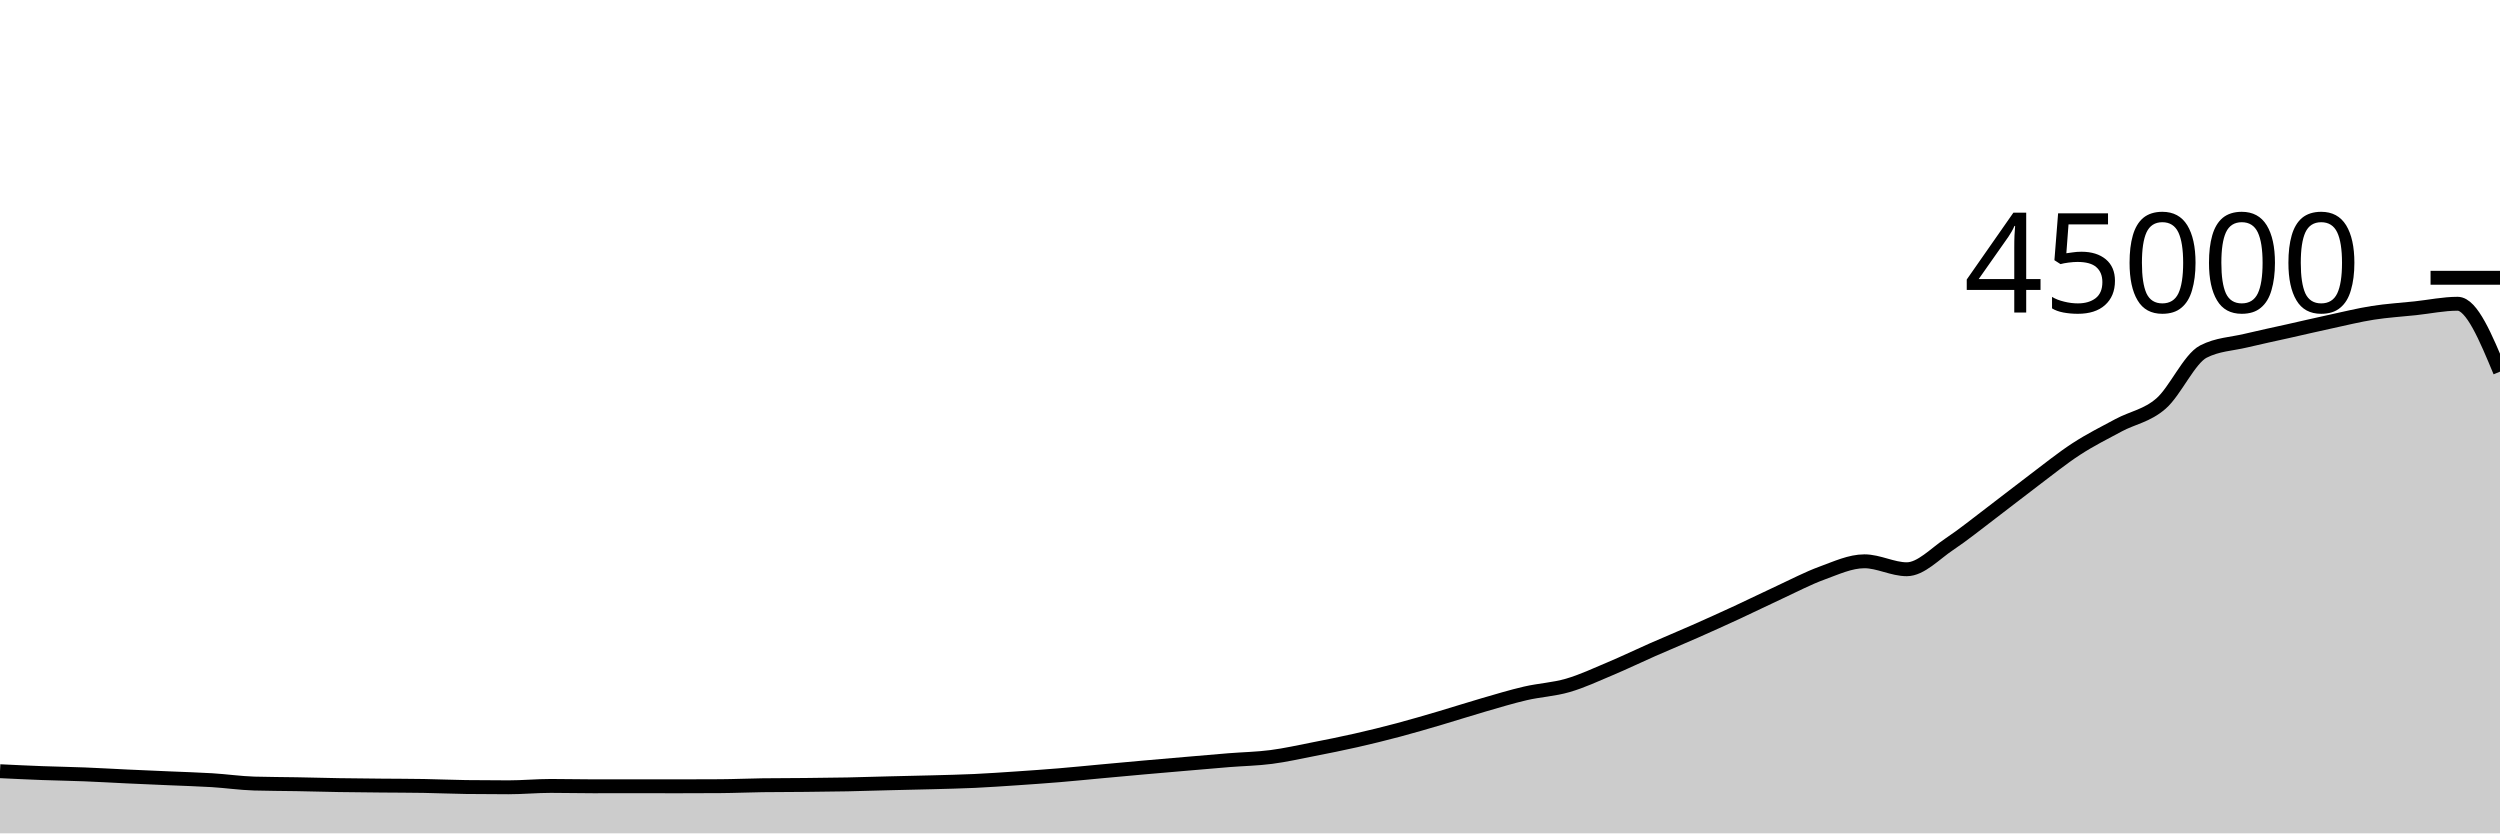
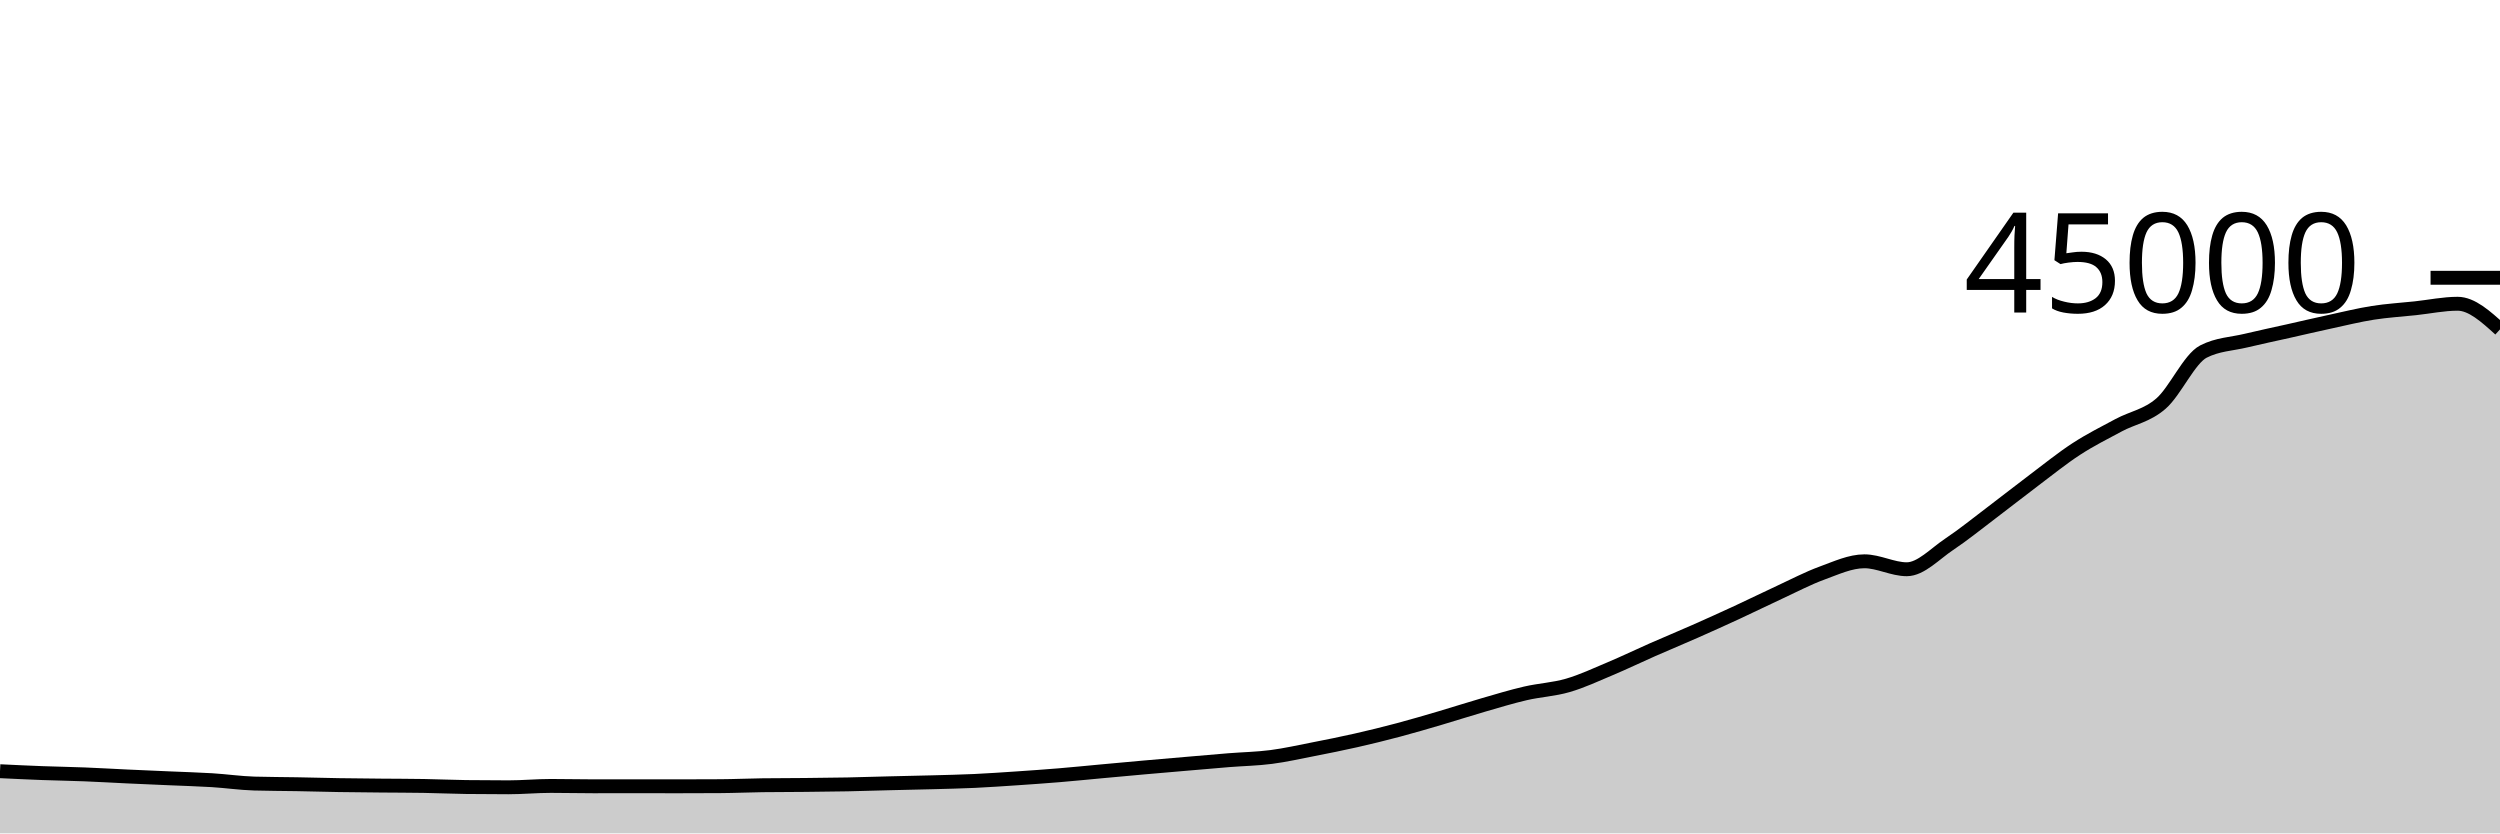
<svg xmlns="http://www.w3.org/2000/svg" viewBox="0 0 180 60">
  <g transform="translate(0,20)">
-     <path class="area" fill="rgba(0, 0, 0, 0.2)" d="M0,35.527C1.017,35.576,2.034,35.625,3.051,35.663C4.068,35.701,5.085,35.715,6.102,35.756C7.119,35.796,8.136,35.858,9.153,35.905C10.169,35.952,11.186,35.994,12.203,36.039C13.22,36.084,14.237,36.111,15.254,36.173C16.271,36.236,17.288,36.385,18.305,36.416C19.322,36.447,20.339,36.444,21.356,36.463C22.373,36.482,23.39,36.512,24.407,36.528C25.424,36.544,26.441,36.552,27.458,36.562C28.475,36.572,29.492,36.57,30.508,36.588C31.525,36.605,32.542,36.653,33.559,36.666C34.576,36.679,35.593,36.685,36.61,36.685C37.627,36.685,38.644,36.587,39.661,36.587C40.678,36.587,41.695,36.613,42.712,36.613C43.729,36.613,44.746,36.61,45.763,36.61C46.78,36.61,47.797,36.614,48.814,36.614C49.831,36.614,50.847,36.611,51.864,36.604C52.881,36.598,53.898,36.551,54.915,36.537C55.932,36.523,56.949,36.526,57.966,36.516C58.983,36.505,60,36.496,61.017,36.476C62.034,36.456,63.051,36.421,64.068,36.396C65.085,36.37,66.102,36.352,67.119,36.324C68.136,36.296,69.153,36.275,70.169,36.228C71.186,36.18,72.203,36.109,73.22,36.041C74.237,35.972,75.254,35.901,76.271,35.817C77.288,35.733,78.305,35.628,79.322,35.535C80.339,35.442,81.356,35.347,82.373,35.257C83.39,35.167,84.407,35.08,85.424,34.993C86.441,34.906,87.458,34.815,88.475,34.733C89.492,34.652,90.508,34.635,91.525,34.503C92.542,34.371,93.559,34.141,94.576,33.942C95.593,33.743,96.61,33.54,97.627,33.309C98.644,33.079,99.661,32.828,100.678,32.558C101.695,32.288,102.712,31.987,103.729,31.688C104.746,31.389,105.763,31.059,106.78,30.764C107.797,30.47,108.814,30.159,109.831,29.923C110.847,29.687,111.864,29.644,112.881,29.348C113.898,29.053,114.915,28.576,115.932,28.148C116.949,27.72,117.966,27.228,118.983,26.78C120,26.333,121.017,25.913,122.034,25.463C123.051,25.014,124.068,24.554,125.085,24.084C126.102,23.613,127.119,23.11,128.136,22.64C129.153,22.17,130.169,21.633,131.186,21.262C132.203,20.891,133.22,20.413,134.237,20.413C135.254,20.413,136.271,20.986,137.288,20.986C138.305,20.986,139.322,19.869,140.339,19.191C141.356,18.513,142.373,17.687,143.39,16.918C144.407,16.15,145.424,15.345,146.441,14.58C147.458,13.816,148.475,12.99,149.492,12.329C150.508,11.668,151.525,11.161,152.542,10.615C153.559,10.07,154.576,9.94,155.593,9.056C156.61,8.172,157.627,5.837,158.644,5.313C159.661,4.789,160.678,4.772,161.695,4.527C162.712,4.282,163.729,4.071,164.746,3.843C165.763,3.614,166.78,3.375,167.797,3.156C168.814,2.936,169.831,2.684,170.847,2.524C171.864,2.364,172.881,2.305,173.898,2.196C174.915,2.087,175.932,1.87,176.949,1.87C177.966,1.87,178.983,4.315,180,6.759L180,40C178.983,40,177.966,40,176.949,40C175.932,40,174.915,40,173.898,40C172.881,40,171.864,40,170.847,40C169.831,40,168.814,40,167.797,40C166.78,40,165.763,40,164.746,40C163.729,40,162.712,40,161.695,40C160.678,40,159.661,40,158.644,40C157.627,40,156.61,40,155.593,40C154.576,40,153.559,40,152.542,40C151.525,40,150.508,40,149.492,40C148.475,40,147.458,40,146.441,40C145.424,40,144.407,40,143.39,40C142.373,40,141.356,40,140.339,40C139.322,40,138.305,40,137.288,40C136.271,40,135.254,40,134.237,40C133.22,40,132.203,40,131.186,40C130.169,40,129.153,40,128.136,40C127.119,40,126.102,40,125.085,40C124.068,40,123.051,40,122.034,40C121.017,40,120,40,118.983,40C117.966,40,116.949,40,115.932,40C114.915,40,113.898,40,112.881,40C111.864,40,110.847,40,109.831,40C108.814,40,107.797,40,106.78,40C105.763,40,104.746,40,103.729,40C102.712,40,101.695,40,100.678,40C99.661,40,98.644,40,97.627,40C96.61,40,95.593,40,94.576,40C93.559,40,92.542,40,91.525,40C90.508,40,89.492,40,88.475,40C87.458,40,86.441,40,85.424,40C84.407,40,83.39,40,82.373,40C81.356,40,80.339,40,79.322,40C78.305,40,77.288,40,76.271,40C75.254,40,74.237,40,73.22,40C72.203,40,71.186,40,70.169,40C69.153,40,68.136,40,67.119,40C66.102,40,65.085,40,64.068,40C63.051,40,62.034,40,61.017,40C60,40,58.983,40,57.966,40C56.949,40,55.932,40,54.915,40C53.898,40,52.881,40,51.864,40C50.847,40,49.831,40,48.814,40C47.797,40,46.78,40,45.763,40C44.746,40,43.729,40,42.712,40C41.695,40,40.678,40,39.661,40C38.644,40,37.627,40,36.61,40C35.593,40,34.576,40,33.559,40C32.542,40,31.525,40,30.508,40C29.492,40,28.475,40,27.458,40C26.441,40,25.424,40,24.407,40C23.39,40,22.373,40,21.356,40C20.339,40,19.322,40,18.305,40C17.288,40,16.271,40,15.254,40C14.237,40,13.22,40,12.203,40C11.186,40,10.169,40,9.153,40C8.136,40,7.119,40,6.102,40C5.085,40,4.068,40,3.051,40C2.034,40,1.017,40,0,40Z" />
-     <path class="line" stroke="black" fill="none" d="M0,35.527C1.017,35.576,2.034,35.625,3.051,35.663C4.068,35.701,5.085,35.715,6.102,35.756C7.119,35.796,8.136,35.858,9.153,35.905C10.169,35.952,11.186,35.994,12.203,36.039C13.22,36.084,14.237,36.111,15.254,36.173C16.271,36.236,17.288,36.385,18.305,36.416C19.322,36.447,20.339,36.444,21.356,36.463C22.373,36.482,23.39,36.512,24.407,36.528C25.424,36.544,26.441,36.552,27.458,36.562C28.475,36.572,29.492,36.57,30.508,36.588C31.525,36.605,32.542,36.653,33.559,36.666C34.576,36.679,35.593,36.685,36.61,36.685C37.627,36.685,38.644,36.587,39.661,36.587C40.678,36.587,41.695,36.613,42.712,36.613C43.729,36.613,44.746,36.61,45.763,36.61C46.78,36.61,47.797,36.614,48.814,36.614C49.831,36.614,50.847,36.611,51.864,36.604C52.881,36.598,53.898,36.551,54.915,36.537C55.932,36.523,56.949,36.526,57.966,36.516C58.983,36.505,60,36.496,61.017,36.476C62.034,36.456,63.051,36.421,64.068,36.396C65.085,36.37,66.102,36.352,67.119,36.324C68.136,36.296,69.153,36.275,70.169,36.228C71.186,36.18,72.203,36.109,73.22,36.041C74.237,35.972,75.254,35.901,76.271,35.817C77.288,35.733,78.305,35.628,79.322,35.535C80.339,35.442,81.356,35.347,82.373,35.257C83.39,35.167,84.407,35.08,85.424,34.993C86.441,34.906,87.458,34.815,88.475,34.733C89.492,34.652,90.508,34.635,91.525,34.503C92.542,34.371,93.559,34.141,94.576,33.942C95.593,33.743,96.61,33.54,97.627,33.309C98.644,33.079,99.661,32.828,100.678,32.558C101.695,32.288,102.712,31.987,103.729,31.688C104.746,31.389,105.763,31.059,106.78,30.764C107.797,30.47,108.814,30.159,109.831,29.923C110.847,29.687,111.864,29.644,112.881,29.348C113.898,29.053,114.915,28.576,115.932,28.148C116.949,27.72,117.966,27.228,118.983,26.78C120,26.333,121.017,25.913,122.034,25.463C123.051,25.014,124.068,24.554,125.085,24.084C126.102,23.613,127.119,23.11,128.136,22.64C129.153,22.17,130.169,21.633,131.186,21.262C132.203,20.891,133.22,20.413,134.237,20.413C135.254,20.413,136.271,20.986,137.288,20.986C138.305,20.986,139.322,19.869,140.339,19.191C141.356,18.513,142.373,17.687,143.39,16.918C144.407,16.15,145.424,15.345,146.441,14.58C147.458,13.816,148.475,12.99,149.492,12.329C150.508,11.668,151.525,11.161,152.542,10.615C153.559,10.07,154.576,9.94,155.593,9.056C156.61,8.172,157.627,5.837,158.644,5.313C159.661,4.789,160.678,4.772,161.695,4.527C162.712,4.282,163.729,4.071,164.746,3.843C165.763,3.614,166.78,3.375,167.797,3.156C168.814,2.936,169.831,2.684,170.847,2.524C171.864,2.364,172.881,2.305,173.898,2.196C174.915,2.087,175.932,1.87,176.949,1.87C177.966,1.87,178.983,4.315,180,6.759" />
+     <path class="area" fill="rgba(0, 0, 0, 0.2)" d="M0,35.527C1.017,35.576,2.034,35.625,3.051,35.663C4.068,35.701,5.085,35.715,6.102,35.756C7.119,35.796,8.136,35.858,9.153,35.905C10.169,35.952,11.186,35.994,12.203,36.039C13.22,36.084,14.237,36.111,15.254,36.173C16.271,36.236,17.288,36.385,18.305,36.416C19.322,36.447,20.339,36.444,21.356,36.463C22.373,36.482,23.39,36.512,24.407,36.528C25.424,36.544,26.441,36.552,27.458,36.562C28.475,36.572,29.492,36.57,30.508,36.588C31.525,36.605,32.542,36.653,33.559,36.666C34.576,36.679,35.593,36.685,36.61,36.685C37.627,36.685,38.644,36.587,39.661,36.587C40.678,36.587,41.695,36.613,42.712,36.613C43.729,36.613,44.746,36.61,45.763,36.61C46.78,36.61,47.797,36.614,48.814,36.614C49.831,36.614,50.847,36.611,51.864,36.604C52.881,36.598,53.898,36.551,54.915,36.537C55.932,36.523,56.949,36.526,57.966,36.516C58.983,36.505,60,36.496,61.017,36.476C62.034,36.456,63.051,36.421,64.068,36.396C65.085,36.37,66.102,36.352,67.119,36.324C68.136,36.296,69.153,36.275,70.169,36.228C71.186,36.18,72.203,36.109,73.22,36.041C74.237,35.972,75.254,35.901,76.271,35.817C77.288,35.733,78.305,35.628,79.322,35.535C80.339,35.442,81.356,35.347,82.373,35.257C83.39,35.167,84.407,35.08,85.424,34.993C86.441,34.906,87.458,34.815,88.475,34.733C89.492,34.652,90.508,34.635,91.525,34.503C92.542,34.371,93.559,34.141,94.576,33.942C95.593,33.743,96.61,33.54,97.627,33.309C98.644,33.079,99.661,32.828,100.678,32.558C101.695,32.288,102.712,31.987,103.729,31.688C104.746,31.389,105.763,31.059,106.78,30.764C107.797,30.47,108.814,30.159,109.831,29.923C110.847,29.687,111.864,29.644,112.881,29.348C113.898,29.053,114.915,28.576,115.932,28.148C116.949,27.72,117.966,27.228,118.983,26.78C120,26.333,121.017,25.913,122.034,25.463C123.051,25.014,124.068,24.554,125.085,24.084C126.102,23.613,127.119,23.11,128.136,22.64C129.153,22.17,130.169,21.633,131.186,21.262C132.203,20.891,133.22,20.413,134.237,20.413C135.254,20.413,136.271,20.986,137.288,20.986C138.305,20.986,139.322,19.869,140.339,19.191C141.356,18.513,142.373,17.687,143.39,16.918C144.407,16.15,145.424,15.345,146.441,14.58C147.458,13.816,148.475,12.99,149.492,12.329C150.508,11.668,151.525,11.161,152.542,10.615C153.559,10.07,154.576,9.94,155.593,9.056C156.61,8.172,157.627,5.837,158.644,5.313C159.661,4.789,160.678,4.772,161.695,4.527C162.712,4.282,163.729,4.071,164.746,3.843C165.763,3.614,166.78,3.375,167.797,3.156C168.814,2.936,169.831,2.684,170.847,2.524C171.864,2.364,172.881,2.305,173.898,2.196C174.915,2.087,175.932,1.87,176.949,1.87C177.966,1.87,178.983,2.792,180,3.715L180,40C178.983,40,177.966,40,176.949,40C175.932,40,174.915,40,173.898,40C172.881,40,171.864,40,170.847,40C169.831,40,168.814,40,167.797,40C166.78,40,165.763,40,164.746,40C163.729,40,162.712,40,161.695,40C160.678,40,159.661,40,158.644,40C157.627,40,156.61,40,155.593,40C154.576,40,153.559,40,152.542,40C151.525,40,150.508,40,149.492,40C148.475,40,147.458,40,146.441,40C145.424,40,144.407,40,143.39,40C142.373,40,141.356,40,140.339,40C139.322,40,138.305,40,137.288,40C136.271,40,135.254,40,134.237,40C133.22,40,132.203,40,131.186,40C130.169,40,129.153,40,128.136,40C127.119,40,126.102,40,125.085,40C124.068,40,123.051,40,122.034,40C121.017,40,120,40,118.983,40C117.966,40,116.949,40,115.932,40C114.915,40,113.898,40,112.881,40C111.864,40,110.847,40,109.831,40C108.814,40,107.797,40,106.78,40C105.763,40,104.746,40,103.729,40C102.712,40,101.695,40,100.678,40C99.661,40,98.644,40,97.627,40C96.61,40,95.593,40,94.576,40C93.559,40,92.542,40,91.525,40C90.508,40,89.492,40,88.475,40C87.458,40,86.441,40,85.424,40C84.407,40,83.39,40,82.373,40C81.356,40,80.339,40,79.322,40C78.305,40,77.288,40,76.271,40C75.254,40,74.237,40,73.22,40C72.203,40,71.186,40,70.169,40C69.153,40,68.136,40,67.119,40C66.102,40,65.085,40,64.068,40C63.051,40,62.034,40,61.017,40C60,40,58.983,40,57.966,40C56.949,40,55.932,40,54.915,40C53.898,40,52.881,40,51.864,40C50.847,40,49.831,40,48.814,40C47.797,40,46.78,40,45.763,40C44.746,40,43.729,40,42.712,40C41.695,40,40.678,40,39.661,40C38.644,40,37.627,40,36.61,40C35.593,40,34.576,40,33.559,40C32.542,40,31.525,40,30.508,40C29.492,40,28.475,40,27.458,40C26.441,40,25.424,40,24.407,40C23.39,40,22.373,40,21.356,40C20.339,40,19.322,40,18.305,40C17.288,40,16.271,40,15.254,40C14.237,40,13.22,40,12.203,40C11.186,40,10.169,40,9.153,40C8.136,40,7.119,40,6.102,40C5.085,40,4.068,40,3.051,40C2.034,40,1.017,40,0,40Z" />
+     <path class="line" stroke="black" fill="none" d="M0,35.527C1.017,35.576,2.034,35.625,3.051,35.663C4.068,35.701,5.085,35.715,6.102,35.756C7.119,35.796,8.136,35.858,9.153,35.905C10.169,35.952,11.186,35.994,12.203,36.039C13.22,36.084,14.237,36.111,15.254,36.173C16.271,36.236,17.288,36.385,18.305,36.416C19.322,36.447,20.339,36.444,21.356,36.463C22.373,36.482,23.39,36.512,24.407,36.528C25.424,36.544,26.441,36.552,27.458,36.562C28.475,36.572,29.492,36.57,30.508,36.588C31.525,36.605,32.542,36.653,33.559,36.666C34.576,36.679,35.593,36.685,36.61,36.685C37.627,36.685,38.644,36.587,39.661,36.587C40.678,36.587,41.695,36.613,42.712,36.613C43.729,36.613,44.746,36.61,45.763,36.61C46.78,36.61,47.797,36.614,48.814,36.614C49.831,36.614,50.847,36.611,51.864,36.604C52.881,36.598,53.898,36.551,54.915,36.537C55.932,36.523,56.949,36.526,57.966,36.516C58.983,36.505,60,36.496,61.017,36.476C62.034,36.456,63.051,36.421,64.068,36.396C65.085,36.37,66.102,36.352,67.119,36.324C68.136,36.296,69.153,36.275,70.169,36.228C71.186,36.18,72.203,36.109,73.22,36.041C74.237,35.972,75.254,35.901,76.271,35.817C77.288,35.733,78.305,35.628,79.322,35.535C80.339,35.442,81.356,35.347,82.373,35.257C83.39,35.167,84.407,35.08,85.424,34.993C86.441,34.906,87.458,34.815,88.475,34.733C89.492,34.652,90.508,34.635,91.525,34.503C92.542,34.371,93.559,34.141,94.576,33.942C95.593,33.743,96.61,33.54,97.627,33.309C98.644,33.079,99.661,32.828,100.678,32.558C101.695,32.288,102.712,31.987,103.729,31.688C104.746,31.389,105.763,31.059,106.78,30.764C107.797,30.47,108.814,30.159,109.831,29.923C110.847,29.687,111.864,29.644,112.881,29.348C113.898,29.053,114.915,28.576,115.932,28.148C116.949,27.72,117.966,27.228,118.983,26.78C120,26.333,121.017,25.913,122.034,25.463C123.051,25.014,124.068,24.554,125.085,24.084C126.102,23.613,127.119,23.11,128.136,22.64C129.153,22.17,130.169,21.633,131.186,21.262C132.203,20.891,133.22,20.413,134.237,20.413C135.254,20.413,136.271,20.986,137.288,20.986C138.305,20.986,139.322,19.869,140.339,19.191C141.356,18.513,142.373,17.687,143.39,16.918C144.407,16.15,145.424,15.345,146.441,14.58C147.458,13.816,148.475,12.99,149.492,12.329C150.508,11.668,151.525,11.161,152.542,10.615C153.559,10.07,154.576,9.94,155.593,9.056C156.61,8.172,157.627,5.837,158.644,5.313C159.661,4.789,160.678,4.772,161.695,4.527C162.712,4.282,163.729,4.071,164.746,3.843C165.763,3.614,166.78,3.375,167.797,3.156C168.814,2.936,169.831,2.684,170.847,2.524C171.864,2.364,172.881,2.305,173.898,2.196C174.915,2.087,175.932,1.87,176.949,1.87C177.966,1.87,178.983,2.792,180,3.715" />
    <path class="axis-ceiling" stroke-width="1" stroke="black" fill="none" d="M175,0L180,0" />
    <text class="axis-ceiling-label" font-family="sans-serif" text-anchor="end" font-size="10px" x="170" y="2.5">45000</text>
  </g>
</svg>
